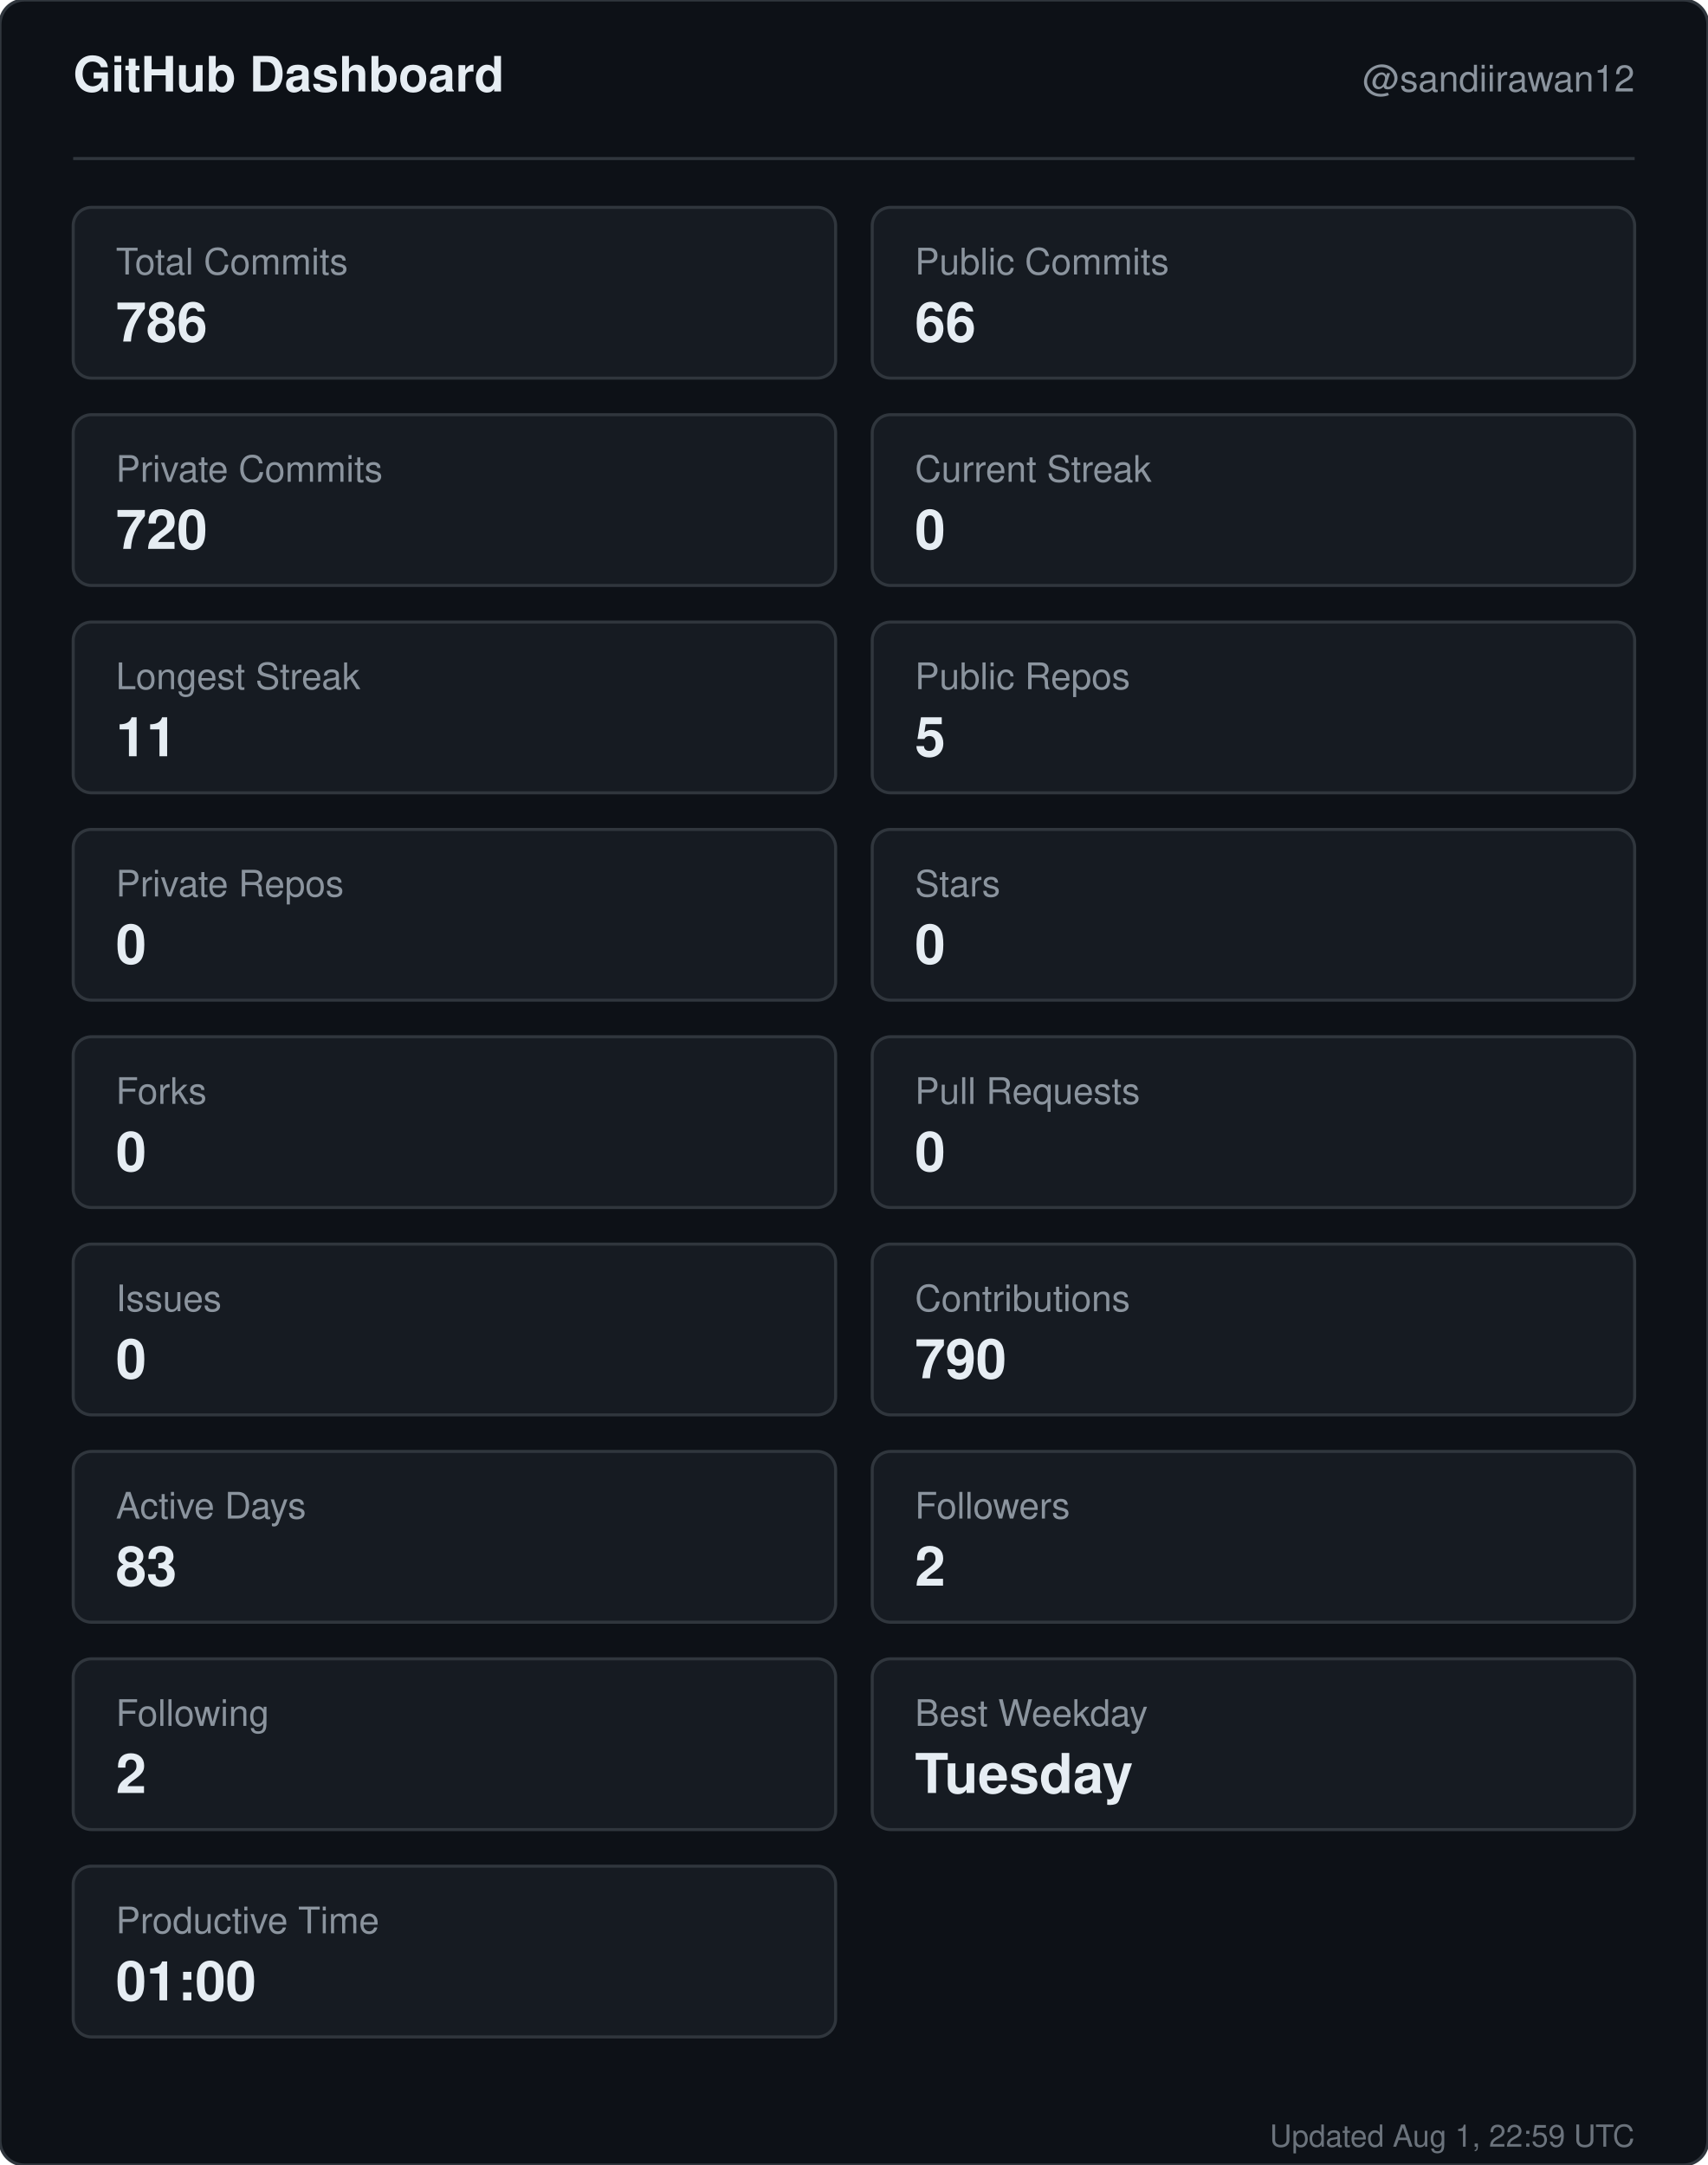
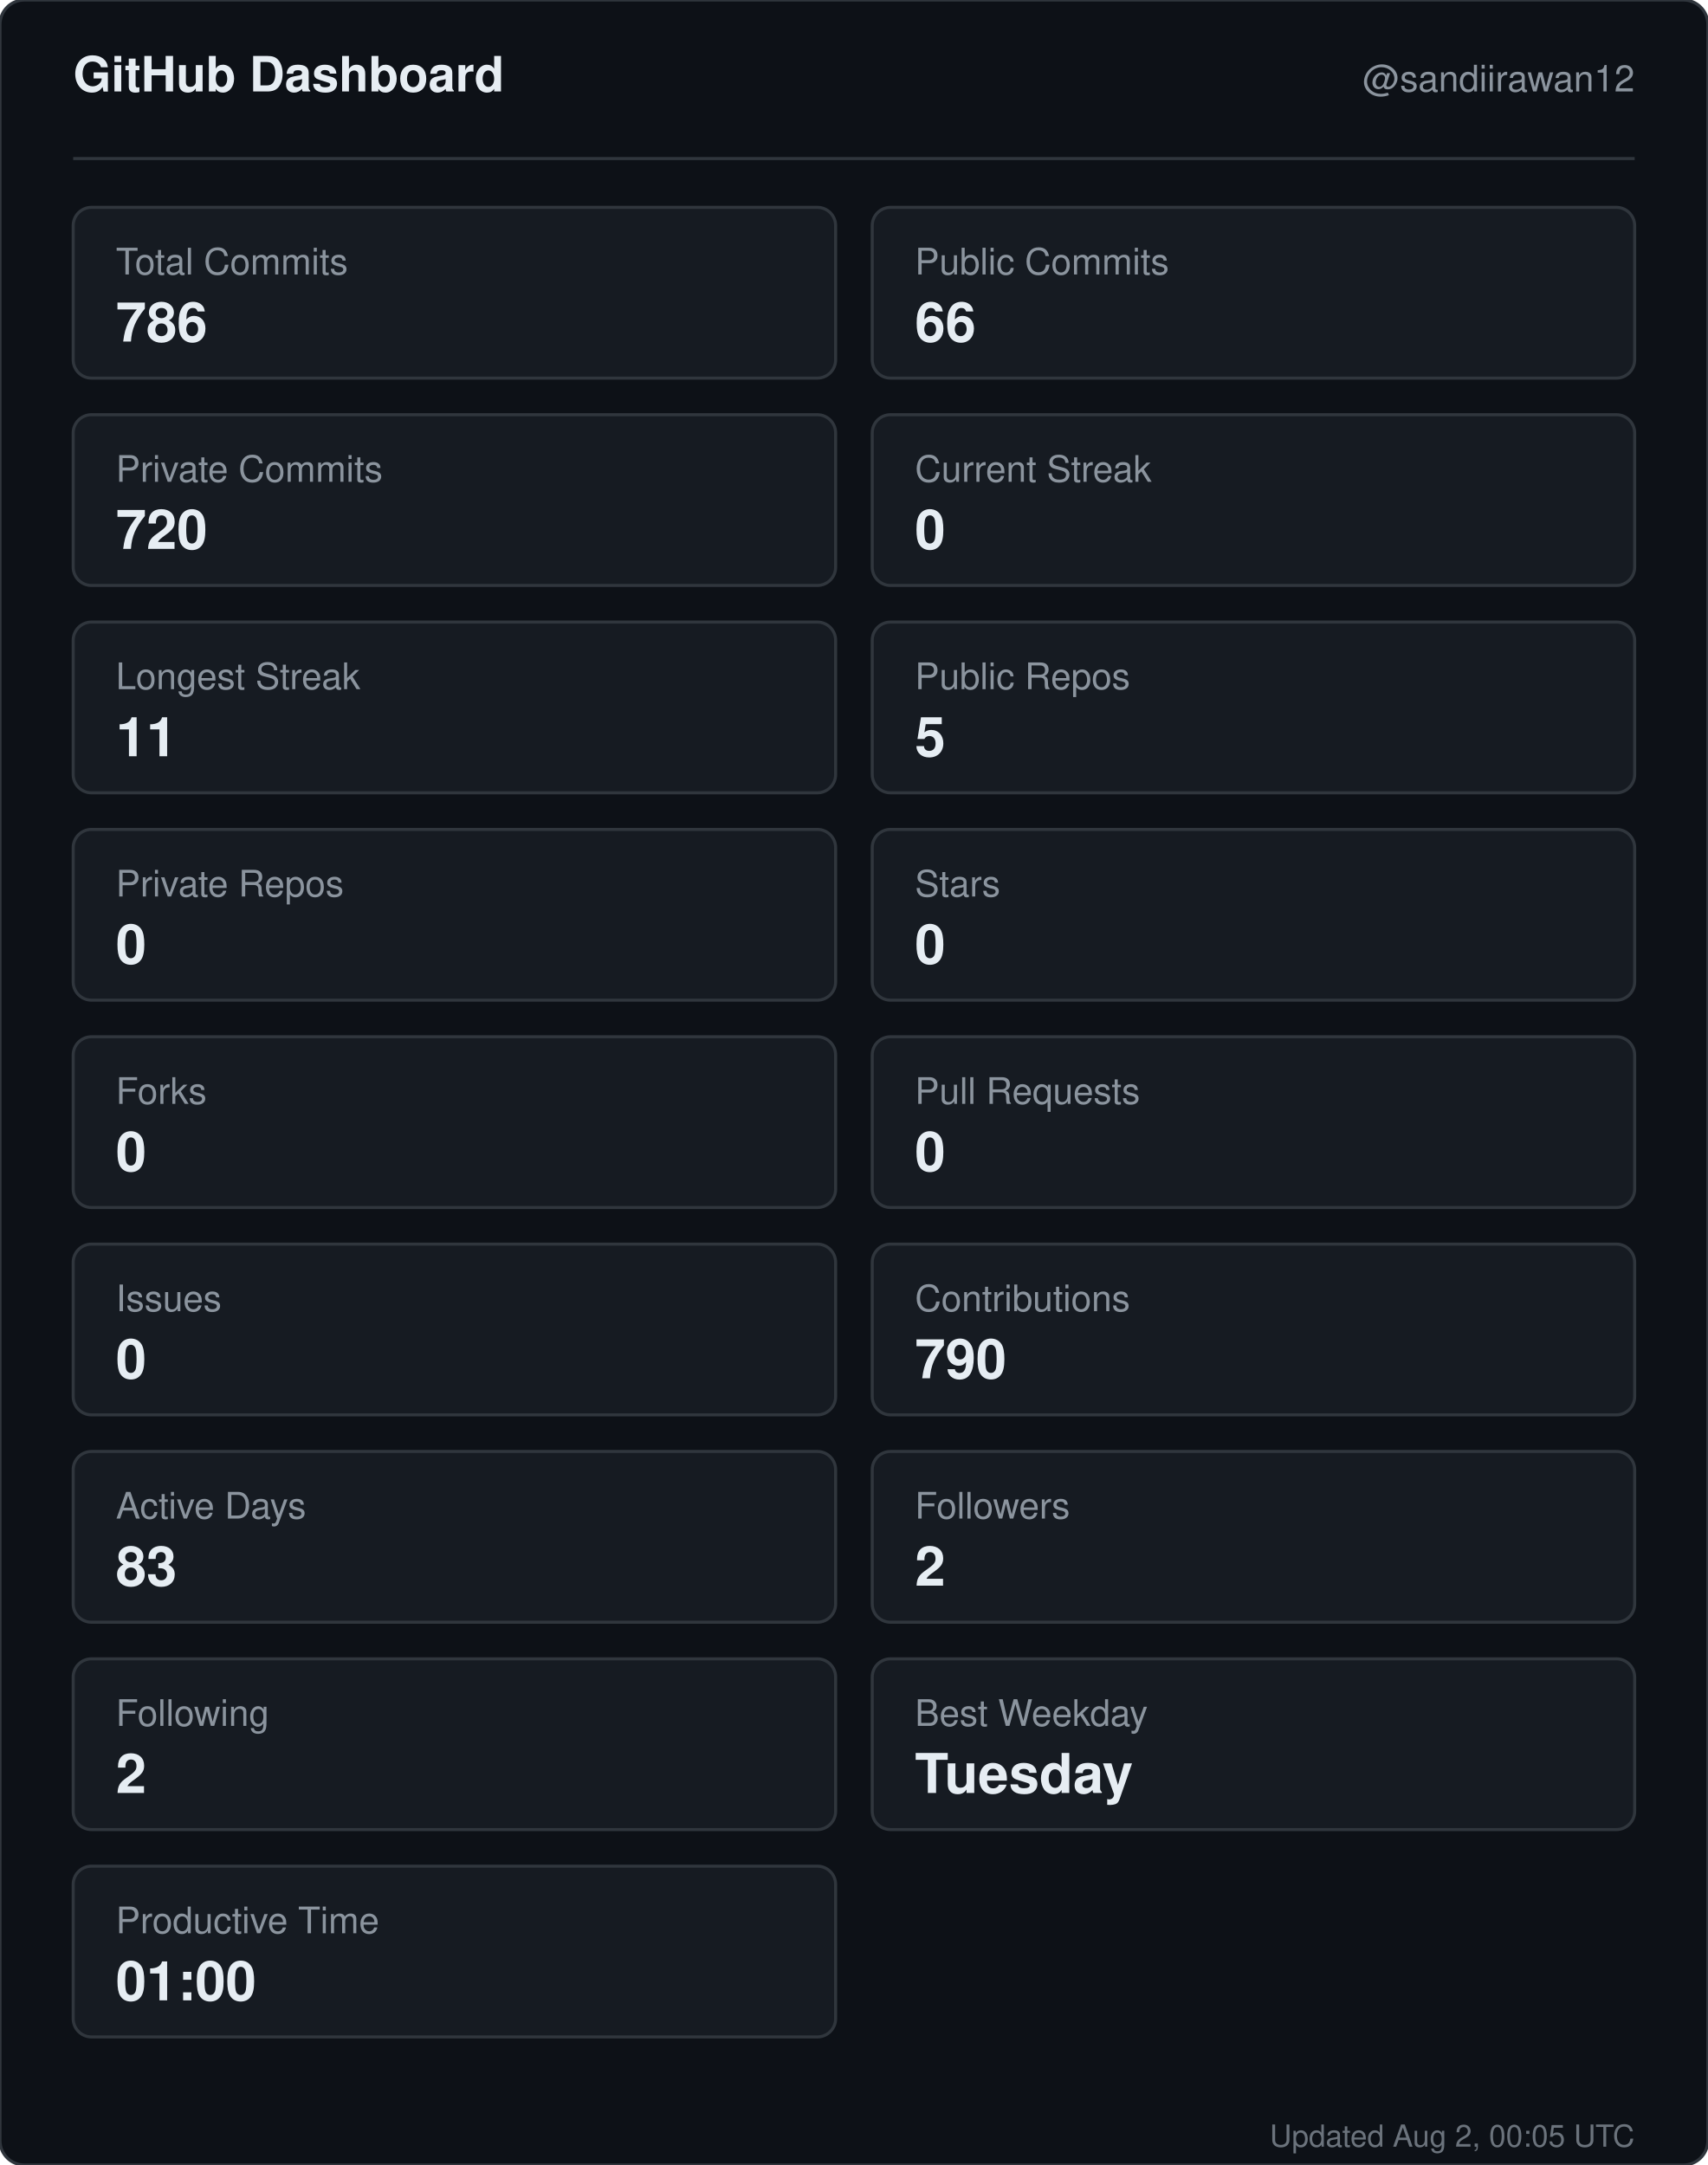
<svg xmlns="http://www.w3.org/2000/svg" width="560" height="710" viewBox="0 0 560 710" role="img" aria-label="GitHub dashboard for sandiirawan12">
  <rect width="560" height="710" rx="8" fill="#0d1117" stroke="#30363d" />
  <g font-family="-apple-system, BlinkMacSystemFont, Segoe UI, Helvetica, Arial, sans-serif">
    <text x="24" y="30" fill="#e6edf3" font-size="16" font-weight="700">GitHub Dashboard</text>
    <text x="536" y="30" fill="#8b949e" font-size="12" text-anchor="end">@sandiirawan12</text>
    <line x1="24" y1="52" x2="536" y2="52" stroke="#30363d" />
    <rect x="24" y="68" width="250" height="56" rx="6" fill="#161b22" stroke="#30363d" />
    <text x="38" y="90" fill="#8b949e" font-size="12">Total Commits</text>
    <text x="38" y="112" fill="#e6edf3" font-size="18" font-weight="700">786</text>
    <rect x="286" y="68" width="250" height="56" rx="6" fill="#161b22" stroke="#30363d" />
    <text x="300" y="90" fill="#8b949e" font-size="12">Public Commits</text>
    <text x="300" y="112" fill="#e6edf3" font-size="18" font-weight="700">66</text>
    <rect x="24" y="136" width="250" height="56" rx="6" fill="#161b22" stroke="#30363d" />
    <text x="38" y="158" fill="#8b949e" font-size="12">Private Commits</text>
    <text x="38" y="180" fill="#e6edf3" font-size="18" font-weight="700">720</text>
    <rect x="286" y="136" width="250" height="56" rx="6" fill="#161b22" stroke="#30363d" />
    <text x="300" y="158" fill="#8b949e" font-size="12">Current Streak</text>
    <text x="300" y="180" fill="#e6edf3" font-size="18" font-weight="700">0</text>
    <rect x="24" y="204" width="250" height="56" rx="6" fill="#161b22" stroke="#30363d" />
    <text x="38" y="226" fill="#8b949e" font-size="12">Longest Streak</text>
    <text x="38" y="248" fill="#e6edf3" font-size="18" font-weight="700">11</text>
    <rect x="286" y="204" width="250" height="56" rx="6" fill="#161b22" stroke="#30363d" />
    <text x="300" y="226" fill="#8b949e" font-size="12">Public Repos</text>
    <text x="300" y="248" fill="#e6edf3" font-size="18" font-weight="700">5</text>
    <rect x="24" y="272" width="250" height="56" rx="6" fill="#161b22" stroke="#30363d" />
    <text x="38" y="294" fill="#8b949e" font-size="12">Private Repos</text>
    <text x="38" y="316" fill="#e6edf3" font-size="18" font-weight="700">0</text>
    <rect x="286" y="272" width="250" height="56" rx="6" fill="#161b22" stroke="#30363d" />
    <text x="300" y="294" fill="#8b949e" font-size="12">Stars</text>
    <text x="300" y="316" fill="#e6edf3" font-size="18" font-weight="700">0</text>
    <rect x="24" y="340" width="250" height="56" rx="6" fill="#161b22" stroke="#30363d" />
    <text x="38" y="362" fill="#8b949e" font-size="12">Forks</text>
    <text x="38" y="384" fill="#e6edf3" font-size="18" font-weight="700">0</text>
    <rect x="286" y="340" width="250" height="56" rx="6" fill="#161b22" stroke="#30363d" />
    <text x="300" y="362" fill="#8b949e" font-size="12">Pull Requests</text>
    <text x="300" y="384" fill="#e6edf3" font-size="18" font-weight="700">0</text>
    <rect x="24" y="408" width="250" height="56" rx="6" fill="#161b22" stroke="#30363d" />
    <text x="38" y="430" fill="#8b949e" font-size="12">Issues</text>
    <text x="38" y="452" fill="#e6edf3" font-size="18" font-weight="700">0</text>
    <rect x="286" y="408" width="250" height="56" rx="6" fill="#161b22" stroke="#30363d" />
    <text x="300" y="430" fill="#8b949e" font-size="12">Contributions</text>
    <text x="300" y="452" fill="#e6edf3" font-size="18" font-weight="700">790</text>
    <rect x="24" y="476" width="250" height="56" rx="6" fill="#161b22" stroke="#30363d" />
    <text x="38" y="498" fill="#8b949e" font-size="12">Active Days</text>
    <text x="38" y="520" fill="#e6edf3" font-size="18" font-weight="700">83</text>
    <rect x="286" y="476" width="250" height="56" rx="6" fill="#161b22" stroke="#30363d" />
    <text x="300" y="498" fill="#8b949e" font-size="12">Followers</text>
    <text x="300" y="520" fill="#e6edf3" font-size="18" font-weight="700">2</text>
    <rect x="24" y="544" width="250" height="56" rx="6" fill="#161b22" stroke="#30363d" />
    <text x="38" y="566" fill="#8b949e" font-size="12">Following</text>
    <text x="38" y="588" fill="#e6edf3" font-size="18" font-weight="700">2</text>
    <rect x="286" y="544" width="250" height="56" rx="6" fill="#161b22" stroke="#30363d" />
    <text x="300" y="566" fill="#8b949e" font-size="12">Best Weekday</text>
    <text x="300" y="588" fill="#e6edf3" font-size="18" font-weight="700">Tuesday</text>
    <rect x="24" y="612" width="250" height="56" rx="6" fill="#161b22" stroke="#30363d" />
    <text x="38" y="634" fill="#8b949e" font-size="12">Productive Time</text>
    <text x="38" y="656" fill="#e6edf3" font-size="18" font-weight="700">01:00</text>
-     <text x="536" y="704" fill="#8b949e" font-size="10" text-anchor="end" opacity="0.75">Updated Aug 1, 22:59 UTC</text>
+     <text x="536" y="704" fill="#8b949e" font-size="10" text-anchor="end" opacity="0.75">Updated Aug 2, 00:05 UTC</text>
  </g>
</svg>
